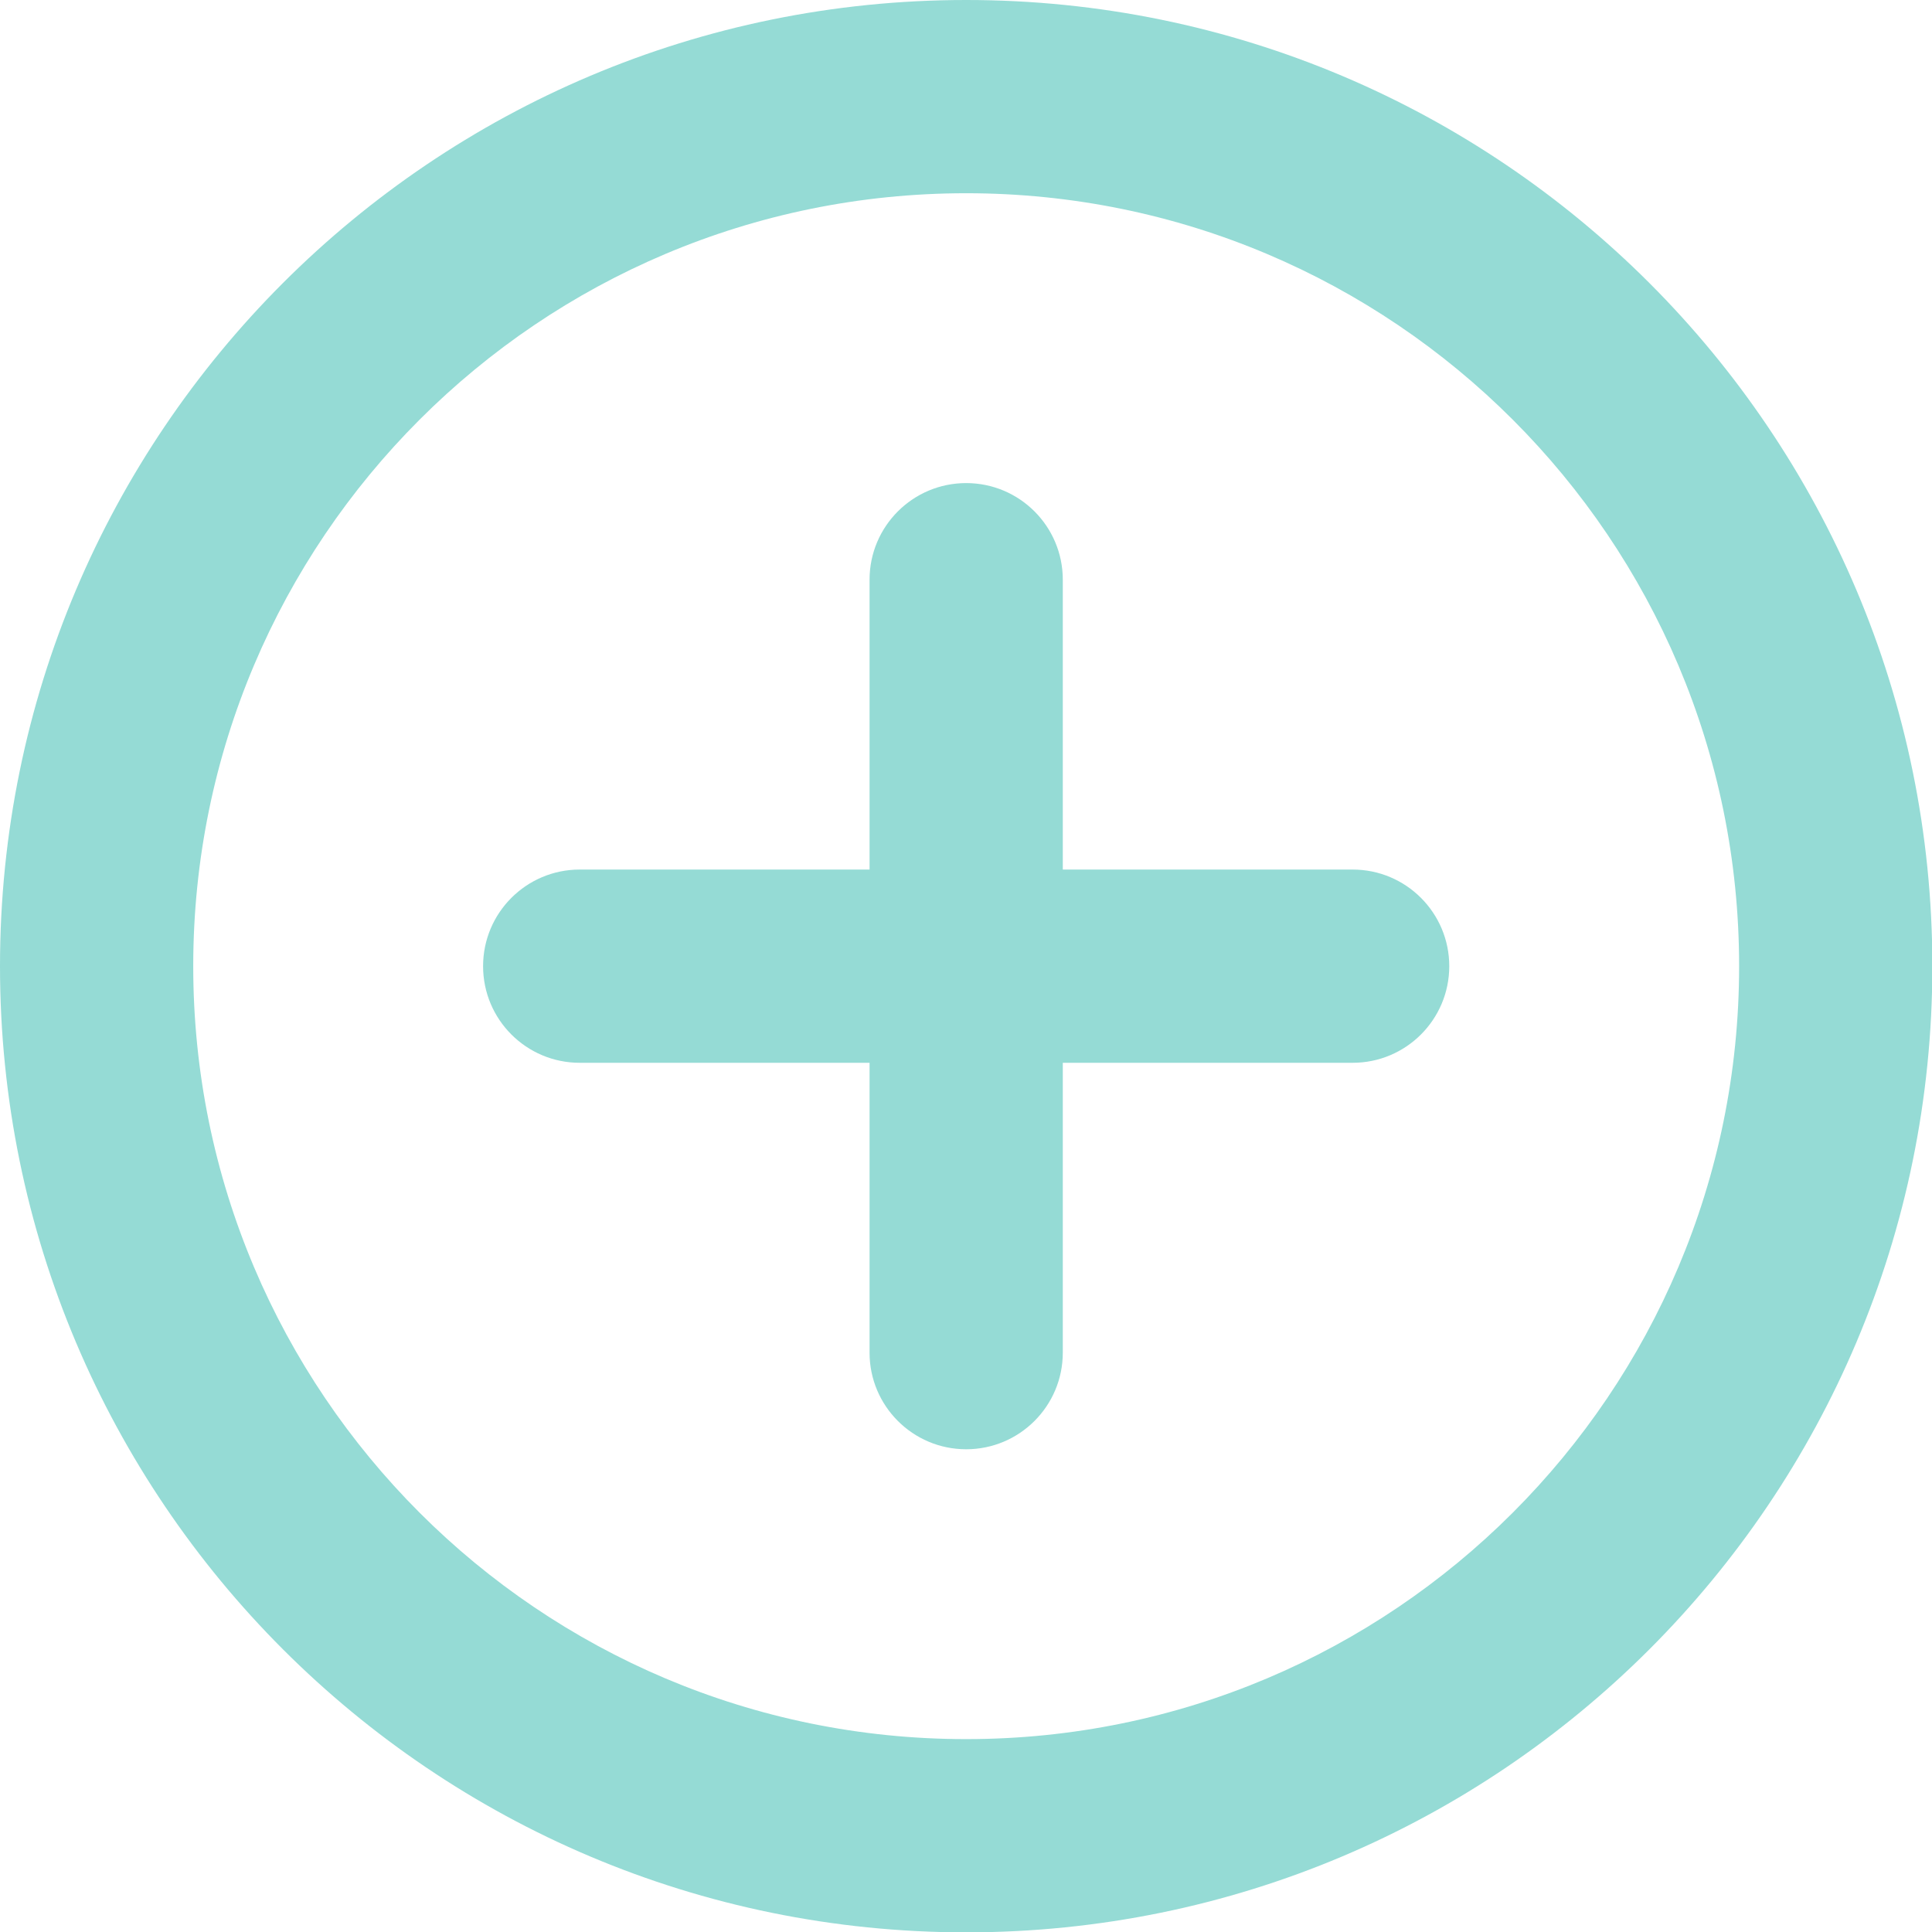
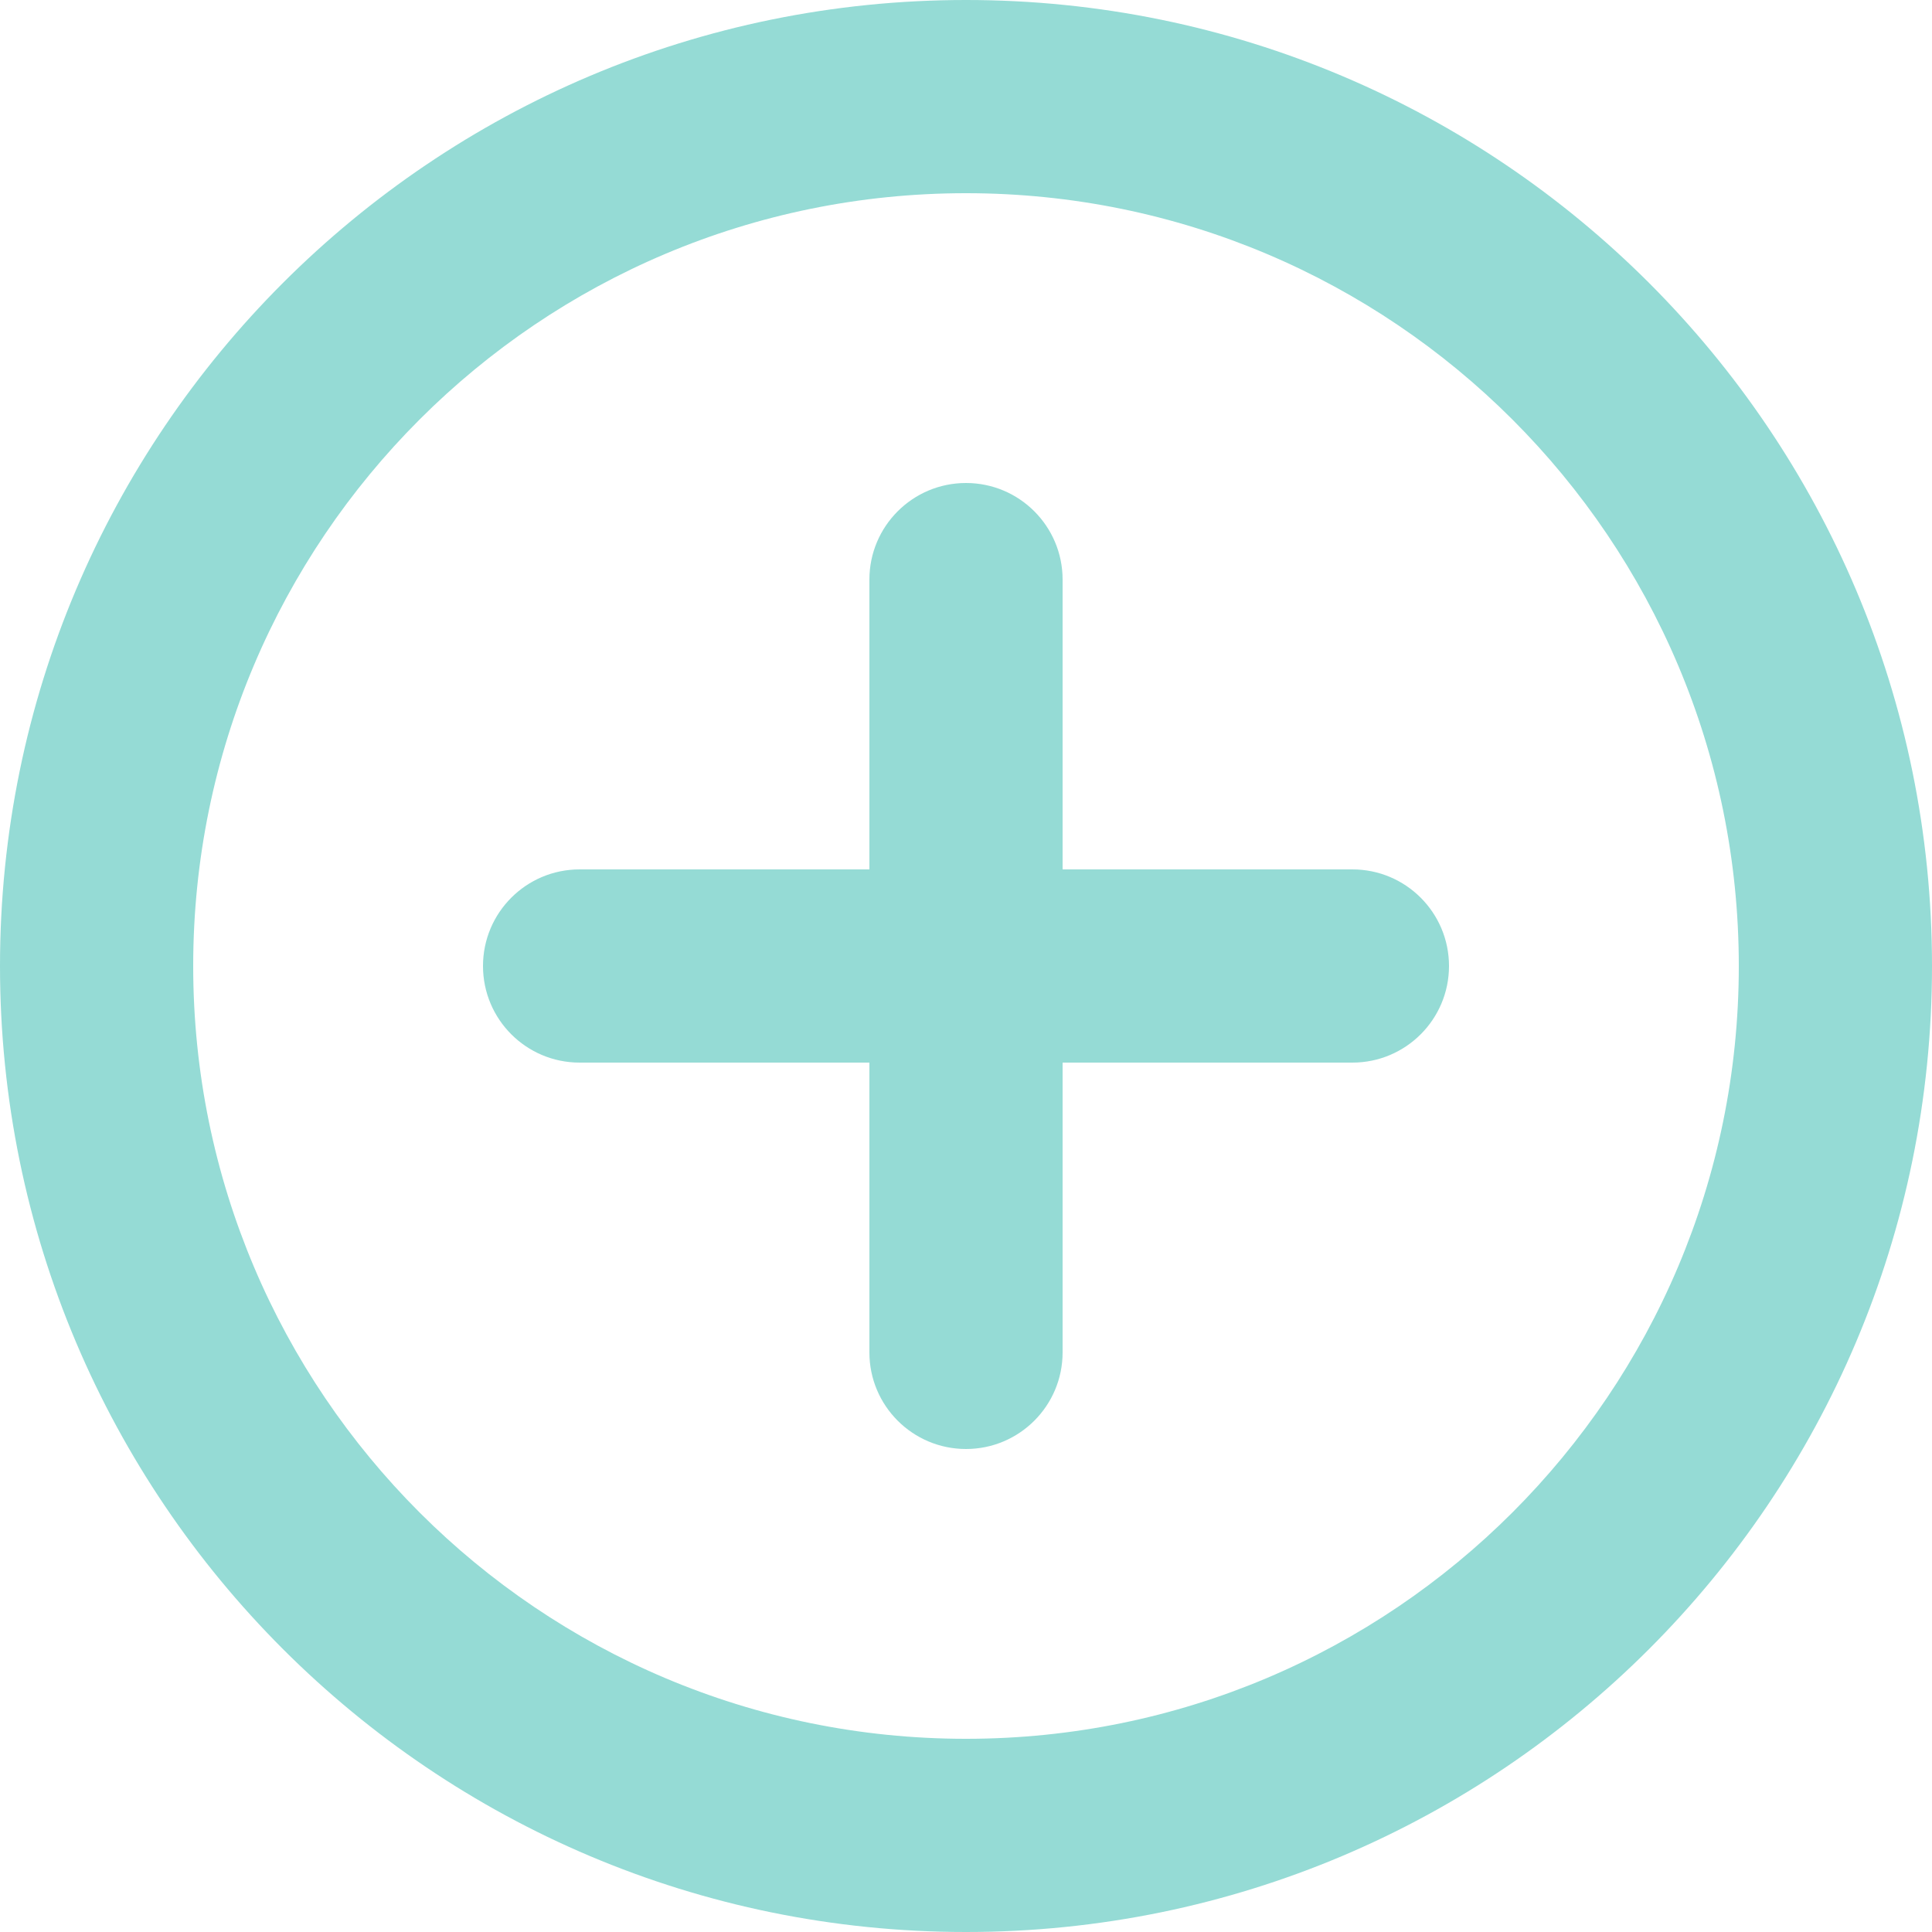
- <svg xmlns="http://www.w3.org/2000/svg" width="21.996" height="21.996" viewBox="0 0 21.996 21.996">
+ <svg xmlns="http://www.w3.org/2000/svg" width="22" height="22" viewBox="0 0 22 22">
  <path id="plus-circle-3" d="M13,2A11,11,0,1,0,24,13,11,11,0,0,0,13,2Zm0,19.8A8.8,8.8,0,1,1,21.8,13,8.8,8.8,0,0,1,13,21.8Zm4.4-9.9H14.1V8.6a1.1,1.1,0,0,0-2.2,0v3.3H8.6a1.1,1.1,0,0,0,0,2.2h3.3v3.3a1.1,1.1,0,0,0,2.2,0V14.1h3.3a1.1,1.1,0,0,0,0-2.2Z" transform="translate(-2 -2)" fill="#95dbd5" />
</svg>
